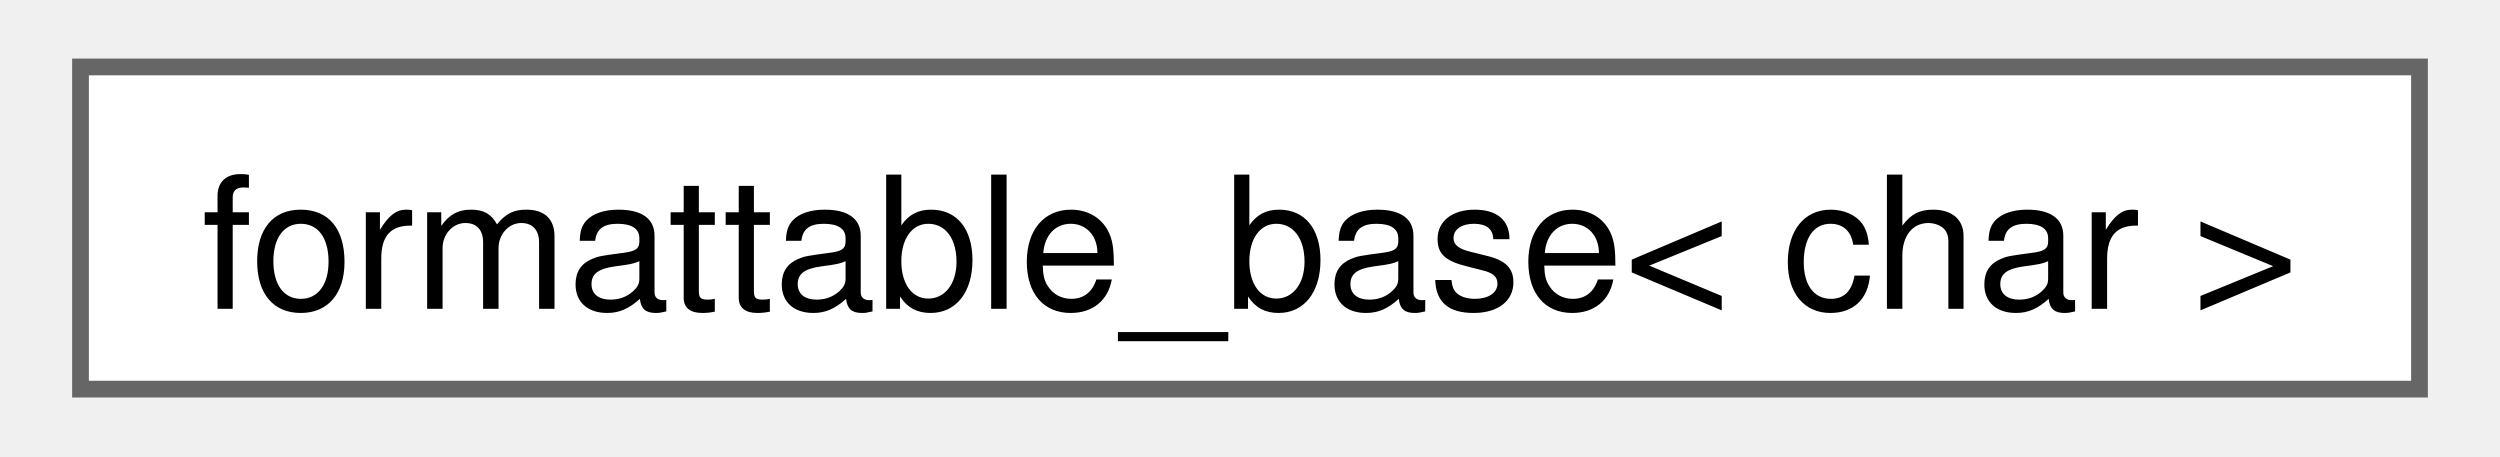
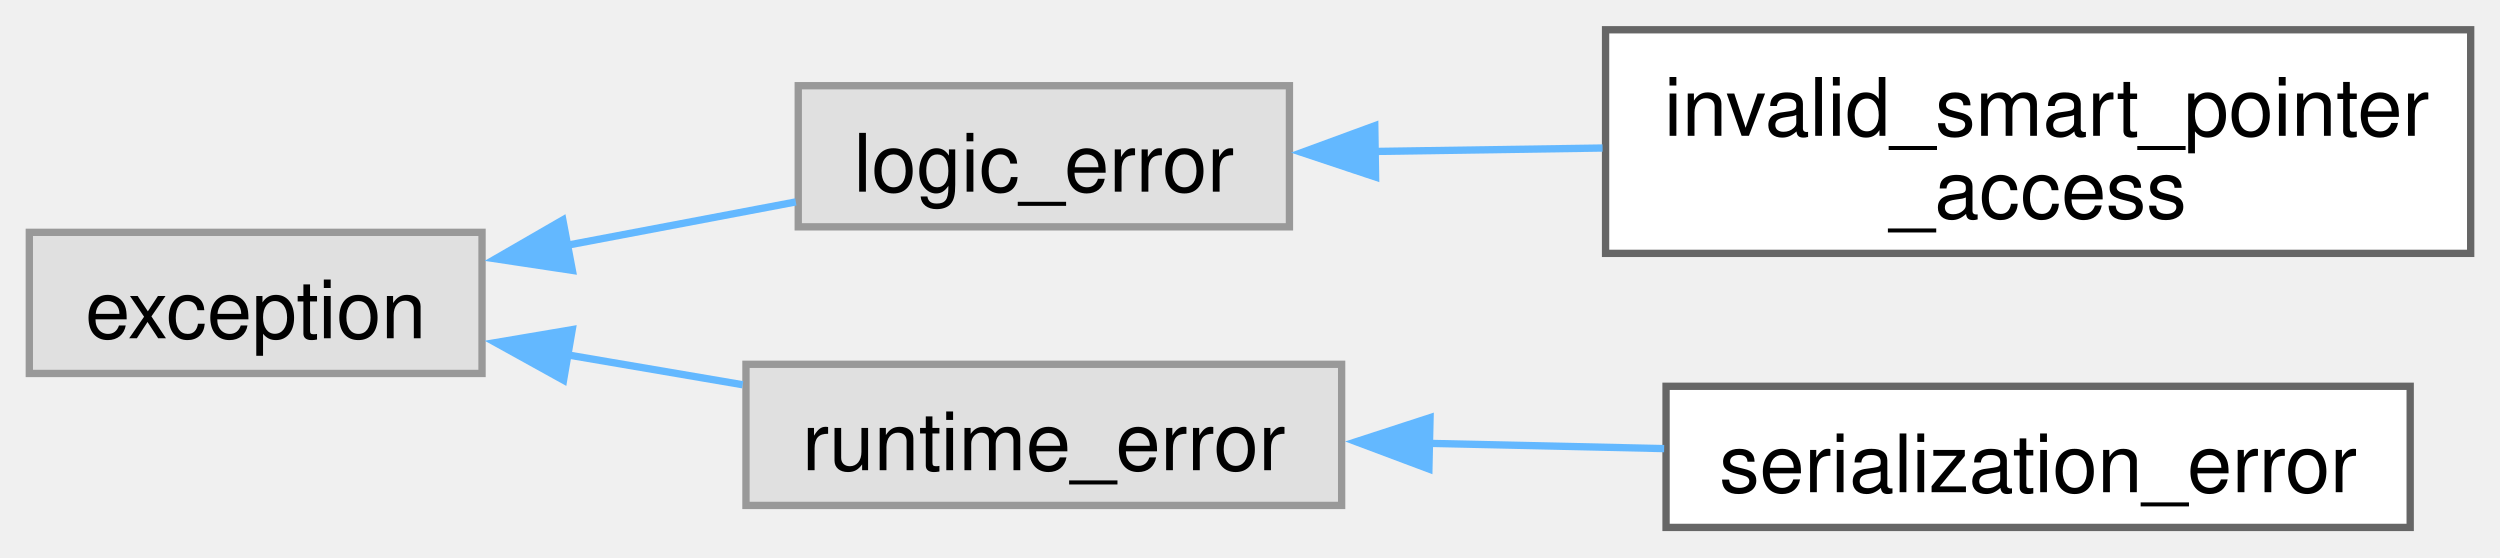
- <svg xmlns="http://www.w3.org/2000/svg" xmlns:xlink="http://www.w3.org/1999/xlink" width="148pt" height="27pt" viewBox="0.00 0.00 147.75 27.25">
-   <g id="graph0" class="graph" transform="scale(1 1) rotate(0) translate(4 23.25)">
+ <svg xmlns="http://www.w3.org/2000/svg" xmlns:xlink="http://www.w3.org/1999/xlink" width="341pt" height="76pt" viewBox="0.00 0.00 341.00 75.88">
+   <g id="graph0" class="graph" transform="scale(1 1) rotate(0) translate(4 71.88)">
    <g id="Node000000" class="node">
      <g id="a_Node000000">
-         <a xlink:href="structfloppy_1_1traits_1_1detail_1_1formattable__base.html" target="_top" xlink:title=" ">
-           <polygon fill="white" stroke="#666666" points="139.75,-19.25 0,-19.25 0,0 139.75,0 139.75,-19.25" />
-           <text text-anchor="middle" x="69.88" y="-4.8" font-family="Helvetica,sans-Serif" font-size="11.00">formattable_base&lt; char &gt;</text>
+         <a xlink:title=" ">
+           <polygon fill="#e0e0e0" stroke="#999999" points="61.75,-40.25 0,-40.25 0,-21 61.75,-21 61.75,-40.25" />
+           <text text-anchor="middle" x="30.88" y="-25.8" font-family="Helvetica,sans-Serif" font-size="11.00">exception</text>
+         </a>
+       </g>
+     </g>
+     <g id="Node000001" class="node">
+       <g id="a_Node000001">
+         <a xlink:title=" ">
+           <polygon fill="#e0e0e0" stroke="#999999" points="171.88,-60.25 104.88,-60.25 104.88,-41 171.88,-41 171.88,-60.25" />
+           <text text-anchor="middle" x="138.38" y="-45.8" font-family="Helvetica,sans-Serif" font-size="11.00">logic_error</text>
+         </a>
+       </g>
+     </g>
+     <g id="edge38_Node000000_Node000001" class="edge">
+       <g id="a_edge38_Node000000_Node000001">
+         <a xlink:title=" ">
+           <path fill="none" stroke="#63b8ff" d="M73.1,-38.44C83.53,-40.42 94.6,-42.52 104.55,-44.4" />
+           <polygon fill="#63b8ff" stroke="#63b8ff" points="74.07,-35.06 63.59,-36.64 72.77,-41.94 74.07,-35.06" />
+         </a>
+       </g>
+     </g>
+     <g id="Node000003" class="node">
+       <g id="a_Node000003">
+         <a xlink:title=" ">
+           <polygon fill="#e0e0e0" stroke="#999999" points="179,-22.25 97.75,-22.25 97.75,-3 179,-3 179,-22.25" />
+           <text text-anchor="middle" x="138.38" y="-7.8" font-family="Helvetica,sans-Serif" font-size="11.00">runtime_error</text>
+         </a>
+       </g>
+     </g>
+     <g id="edge40_Node000000_Node000003" class="edge">
+       <g id="a_edge40_Node000000_Node000003">
+         <a xlink:title=" ">
+           <path fill="none" stroke="#63b8ff" d="M73.32,-23.55C81.21,-22.21 89.45,-20.8 97.3,-19.46" />
+           <polygon fill="#63b8ff" stroke="#63b8ff" points="72.87,-20.08 63.6,-25.21 74.05,-26.98 72.87,-20.08" />
+         </a>
+       </g>
+     </g>
+     <g id="Node000002" class="node">
+       <g id="a_Node000002">
+         <a xlink:href="classfloppy_1_1invalid__smart__pointer__access.html" target="_top" xlink:title="Exception thrown when trying to access invalid smart pointer.">
+           <polygon fill="white" stroke="#666666" points="333,-67.88 215,-67.88 215,-37.38 333,-37.38 333,-67.88" />
+           <text text-anchor="start" x="223" y="-53.42" font-family="Helvetica,sans-Serif" font-size="11.00">invalid_smart_pointer</text>
+           <text text-anchor="middle" x="274" y="-42.17" font-family="Helvetica,sans-Serif" font-size="11.00">_access</text>
+         </a>
+       </g>
+     </g>
+     <g id="edge39_Node000001_Node000002" class="edge">
+       <g id="a_edge39_Node000001_Node000002">
+         <a xlink:title=" ">
+           <path fill="none" stroke="#63b8ff" d="M183.37,-51.28C193.35,-51.43 204.11,-51.59 214.59,-51.75" />
+           <polygon fill="#63b8ff" stroke="#63b8ff" points="183.63,-47.79 173.58,-51.14 183.52,-54.79 183.63,-47.79" />
+         </a>
+       </g>
+     </g>
+     <g id="Node000004" class="node">
+       <g id="a_Node000004">
+         <a xlink:href="classfloppy_1_1serialization_1_1serialization__error.html" target="_top" xlink:title="Exception thrown during serialization or deserialization.">
+           <polygon fill="white" stroke="#666666" points="324.75,-19.25 223.25,-19.25 223.25,0 324.75,0 324.75,-19.25" />
+           <text text-anchor="middle" x="274" y="-4.8" font-family="Helvetica,sans-Serif" font-size="11.00">serialization_error</text>
+         </a>
+       </g>
+     </g>
+     <g id="edge41_Node000003_Node000004" class="edge">
+       <g id="a_edge41_Node000003_Node000004">
+         <a xlink:title=" ">
+           <path fill="none" stroke="#63b8ff" d="M190.7,-11.47C201.29,-11.23 212.44,-10.98 222.99,-10.75" />
+           <polygon fill="#63b8ff" stroke="#63b8ff" points="190.9,-7.97 180.98,-11.69 191.06,-14.97 190.9,-7.97" />
        </a>
      </g>
    </g>
  </g>
</svg>
